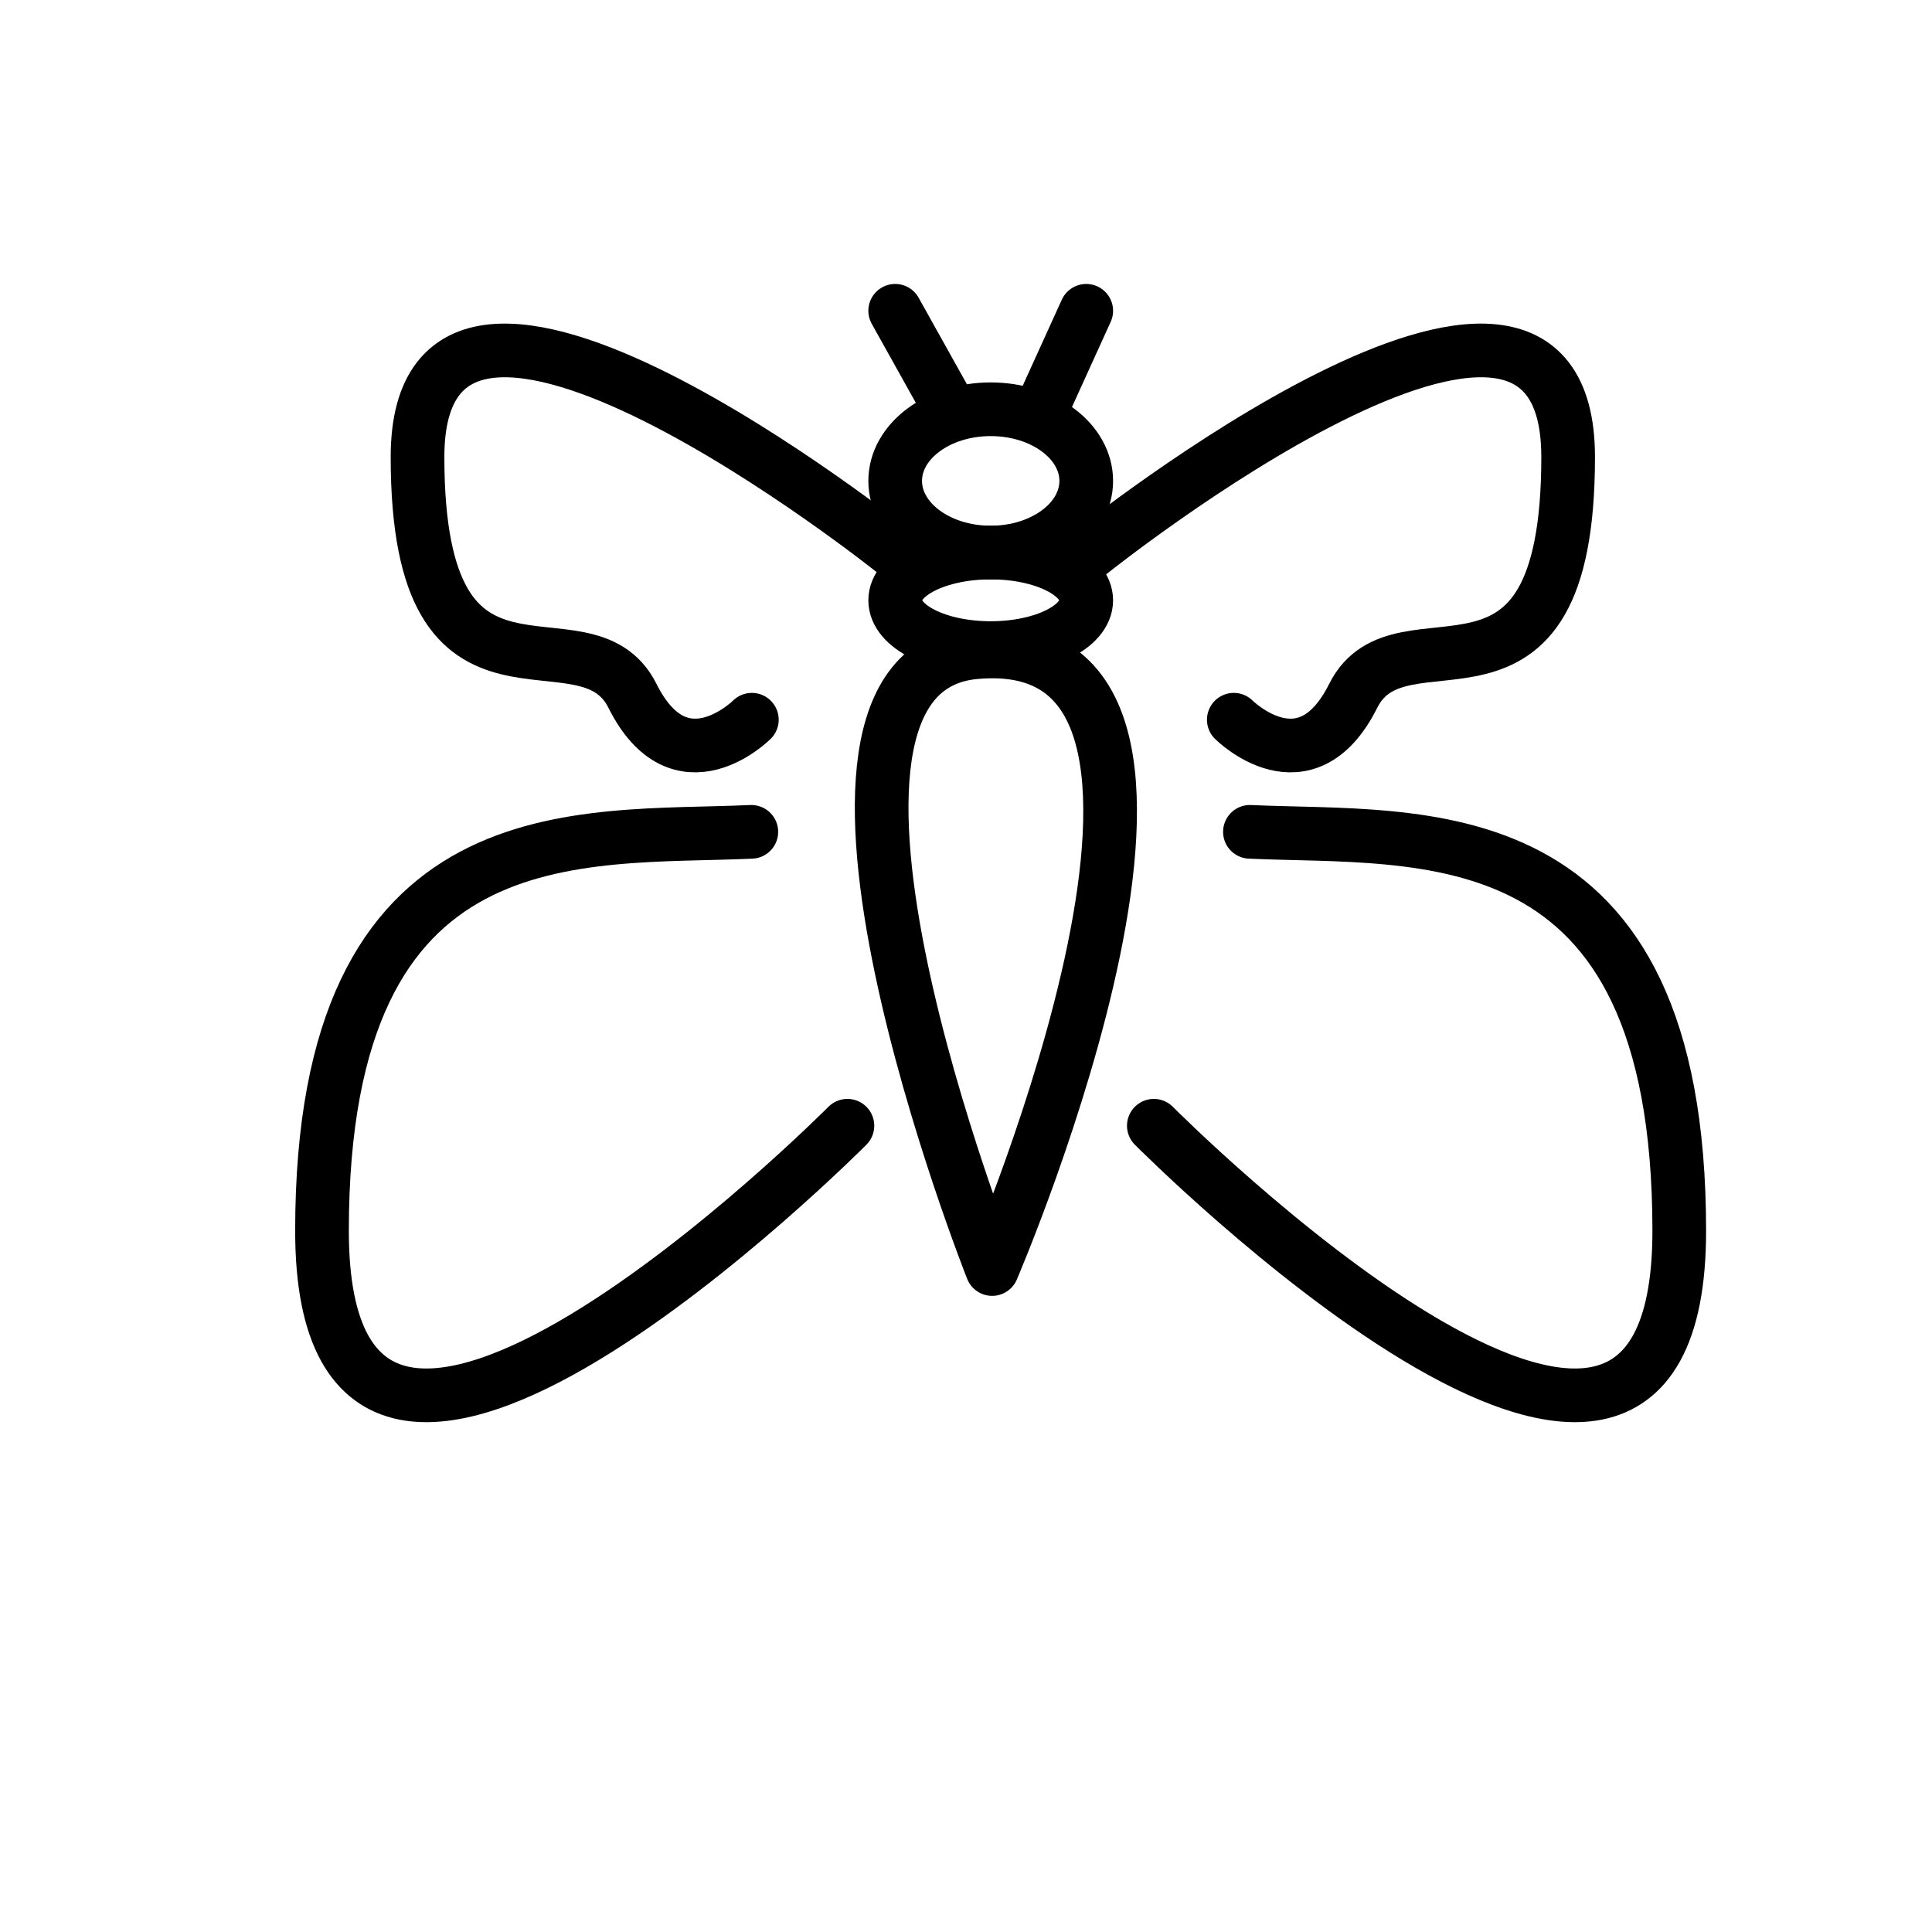
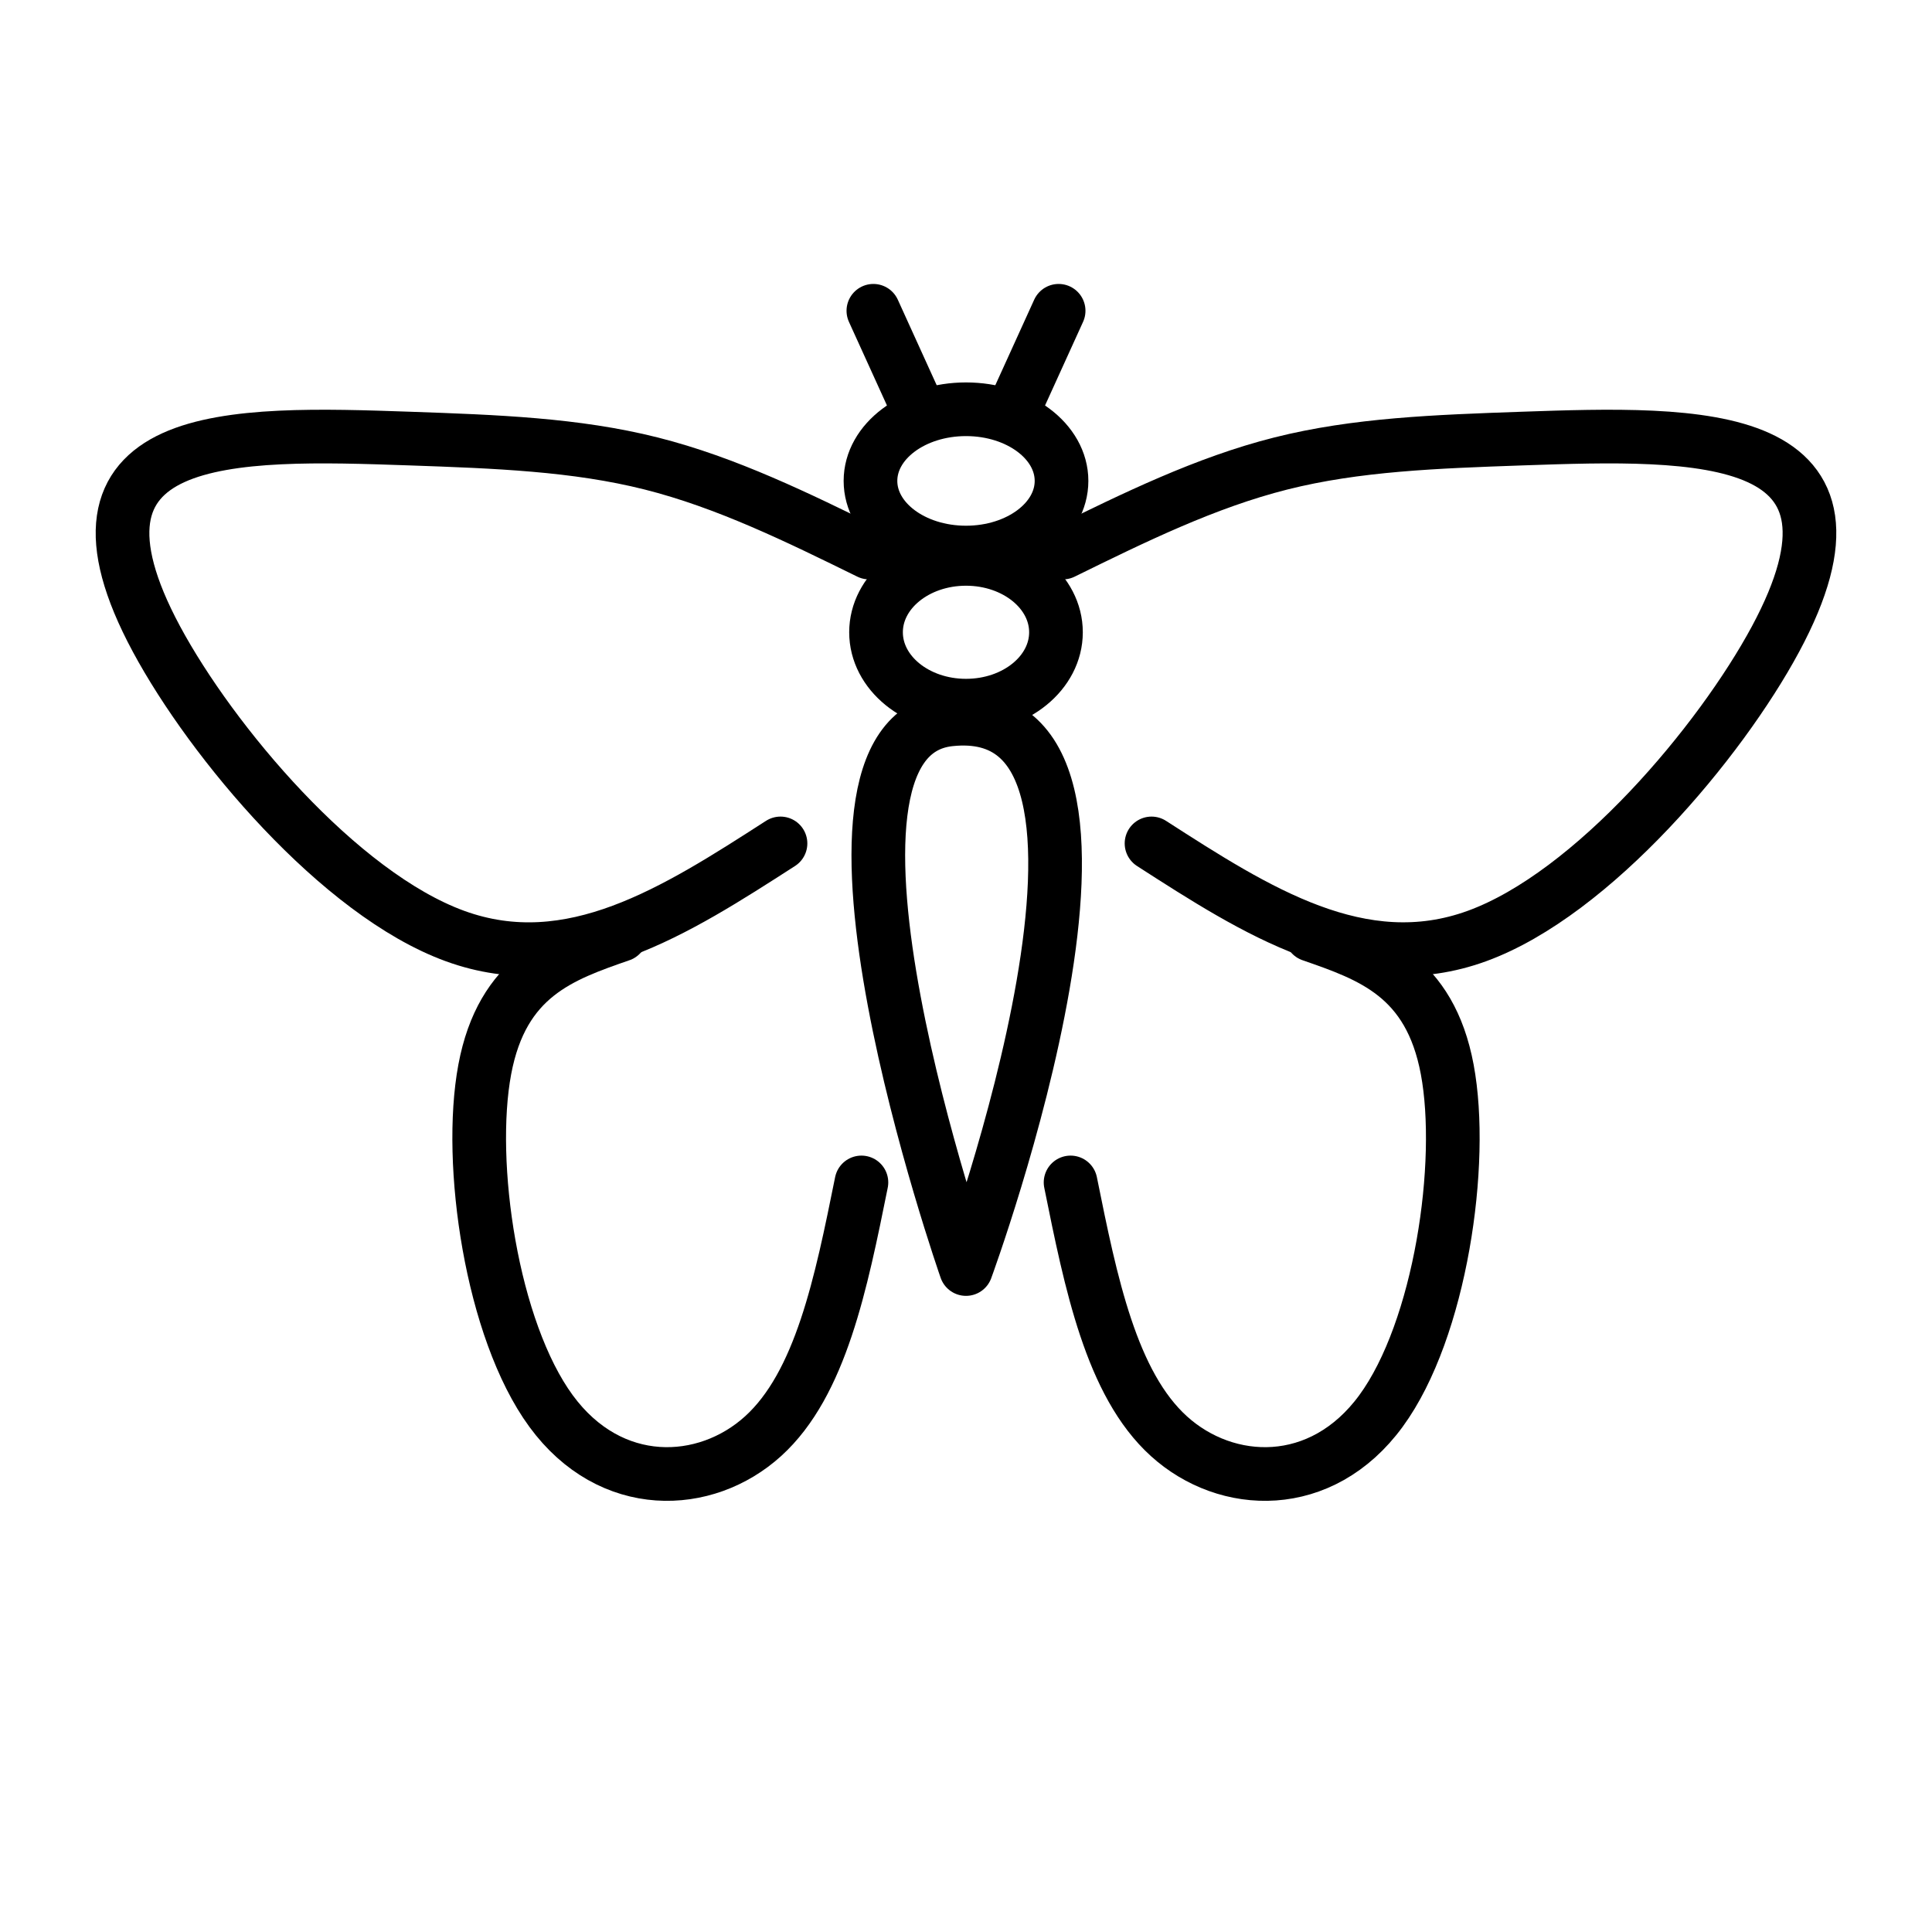
<svg xmlns="http://www.w3.org/2000/svg" id="emoji" viewBox="0 0 72 72">
  <g id="line">
-     <path fill="none" stroke="#000000" stroke-linecap="round" stroke-linejoin="round" stroke-miterlimit="10" stroke-width="2" d="M40.639,20.592c0,0,17.801-14.241,17.801-3.56s-6.23,5.34-8.01,8.9s-4.45,0.89-4.45,0.89" />
-     <line x1="35.141" x2="33.361" y1="14.771" y2="11.582" fill="none" stroke="#000000" stroke-linecap="round" stroke-linejoin="round" stroke-miterlimit="10" stroke-width="2" />
-     <line x1="38.998" x2="40.481" y1="14.845" y2="11.582" fill="none" stroke="#000000" stroke-linecap="round" stroke-linejoin="round" stroke-miterlimit="10" stroke-width="2" />
-     <path fill="none" stroke="#000000" stroke-linecap="round" stroke-linejoin="round" stroke-miterlimit="10" stroke-width="2" d="M33.361,20.592c0,0-17.801-14.241-17.801-3.56s6.23,5.34,8.01,8.9s4.45,0.89,4.45,0.89" />
-     <ellipse cx="36.921" cy="17.922" rx="3.56" ry="2.67" fill="none" stroke="#000000" stroke-linecap="round" stroke-linejoin="round" stroke-miterlimit="10" stroke-width="2" />
-     <ellipse cx="36.921" cy="22.372" rx="3.56" ry="1.78" fill="none" stroke="#000000" stroke-linecap="round" stroke-linejoin="round" stroke-miterlimit="10" stroke-width="2" />
-     <path fill="none" stroke="#000000" stroke-linecap="round" stroke-linejoin="round" stroke-miterlimit="10" stroke-width="2" d="M36.33,24.309c-8.175,0.759,0.644,22.984,0.644,22.984S47.284,23.292,36.33,24.309z" />
-     <path fill="none" stroke="#000000" stroke-linecap="round" stroke-linejoin="round" stroke-miterlimit="10" stroke-width="2" d="M28,31c-6.345,0.292-16-0.924-16,14.87s19.581-3.917,19.581-3.917" />
-     <path fill="none" stroke="#000000" stroke-linecap="round" stroke-linejoin="round" stroke-miterlimit="10" stroke-width="2" d="M46.581,31c6.345,0.292,16-0.924,16,14.87S43,41.953,43,41.953" />
+     <path fill="none" stroke="#000000" stroke-linecap="round" stroke-linejoin="round" stroke-miterlimit="10" stroke-width="2" d="m32.103 44.066c-0.758 3.755-1.516 7.508-3.664 9.456-2.148 1.948-5.685 2.093-7.904-0.939-2.219-3.031-3.121-9.239-2.47-12.725 0.652-3.487 2.858-4.252 5.066-5.018" />
+     <path fill="none" stroke="#000000" stroke-linecap="round" stroke-linejoin="round" stroke-miterlimit="10" stroke-width="2" d="m32.39 20.592c-2.659-1.306-5.317-2.612-8.126-3.32-2.809-0.707-5.768-0.815-8.999-0.928-3.231-0.112-6.734-0.229-8.799 0.71s-2.694 2.932-0.636 6.76 6.806 9.496 11.128 11.07 8.224-0.938 12.129-3.452" />
+     <path fill="none" stroke="#000000" stroke-linecap="round" stroke-linejoin="round" stroke-miterlimit="10" stroke-width="2" d="m39.61 20.592c2.659-1.306 5.317-2.612 8.126-3.32 2.809-0.707 5.768-0.815 8.999-0.928 3.231-0.112 6.734-0.229 8.799 0.71 2.065 0.939 2.694 2.932 0.636 6.76-2.058 3.828-6.803 9.492-11.126 11.068-4.323 1.576-8.226-0.937-12.13-3.45" />
+     <path fill="none" stroke="#000000" stroke-linecap="round" stroke-linejoin="round" stroke-miterlimit="10" stroke-width="2" d="m39.897 44.066c0.758 3.755 1.516 7.508 3.664 9.456 2.148 1.948 5.685 2.093 7.904-0.939 2.219-3.031 3.121-9.239 2.47-12.725-0.651-3.487-2.858-4.252-5.066-5.018" />
+     <ellipse cx="36" cy="17.922" rx="3.56" ry="2.67" fill="none" stroke="#000000" stroke-linecap="round" stroke-linejoin="round" stroke-miterlimit="10" stroke-width="2" />
+     <ellipse cx="36" cy="23.563" rx="3.353" ry="2.735" fill="none" stroke="#000000" stroke-linecap="round" stroke-linejoin="round" stroke-miterlimit="10" stroke-width="2" />
+     <path fill="none" stroke="#000000" stroke-linecap="round" stroke-linejoin="round" stroke-miterlimit="10" stroke-width="2" d="m35.392 26.812c-6.321 0.676 0.608 20.481 0.608 20.481s7.861-21.387-0.608-20.481z" />
+     <line x1="37.968" x2="39.452" y1="14.845" y2="11.582" fill="none" stroke="#000000" stroke-linecap="round" stroke-linejoin="round" stroke-miterlimit="10" stroke-width="2" />
+     <line x1="34.032" x2="32.548" y1="14.845" y2="11.582" fill="none" stroke="#000000" stroke-linecap="round" stroke-linejoin="round" stroke-miterlimit="10" stroke-width="2" />
  </g>
</svg>
